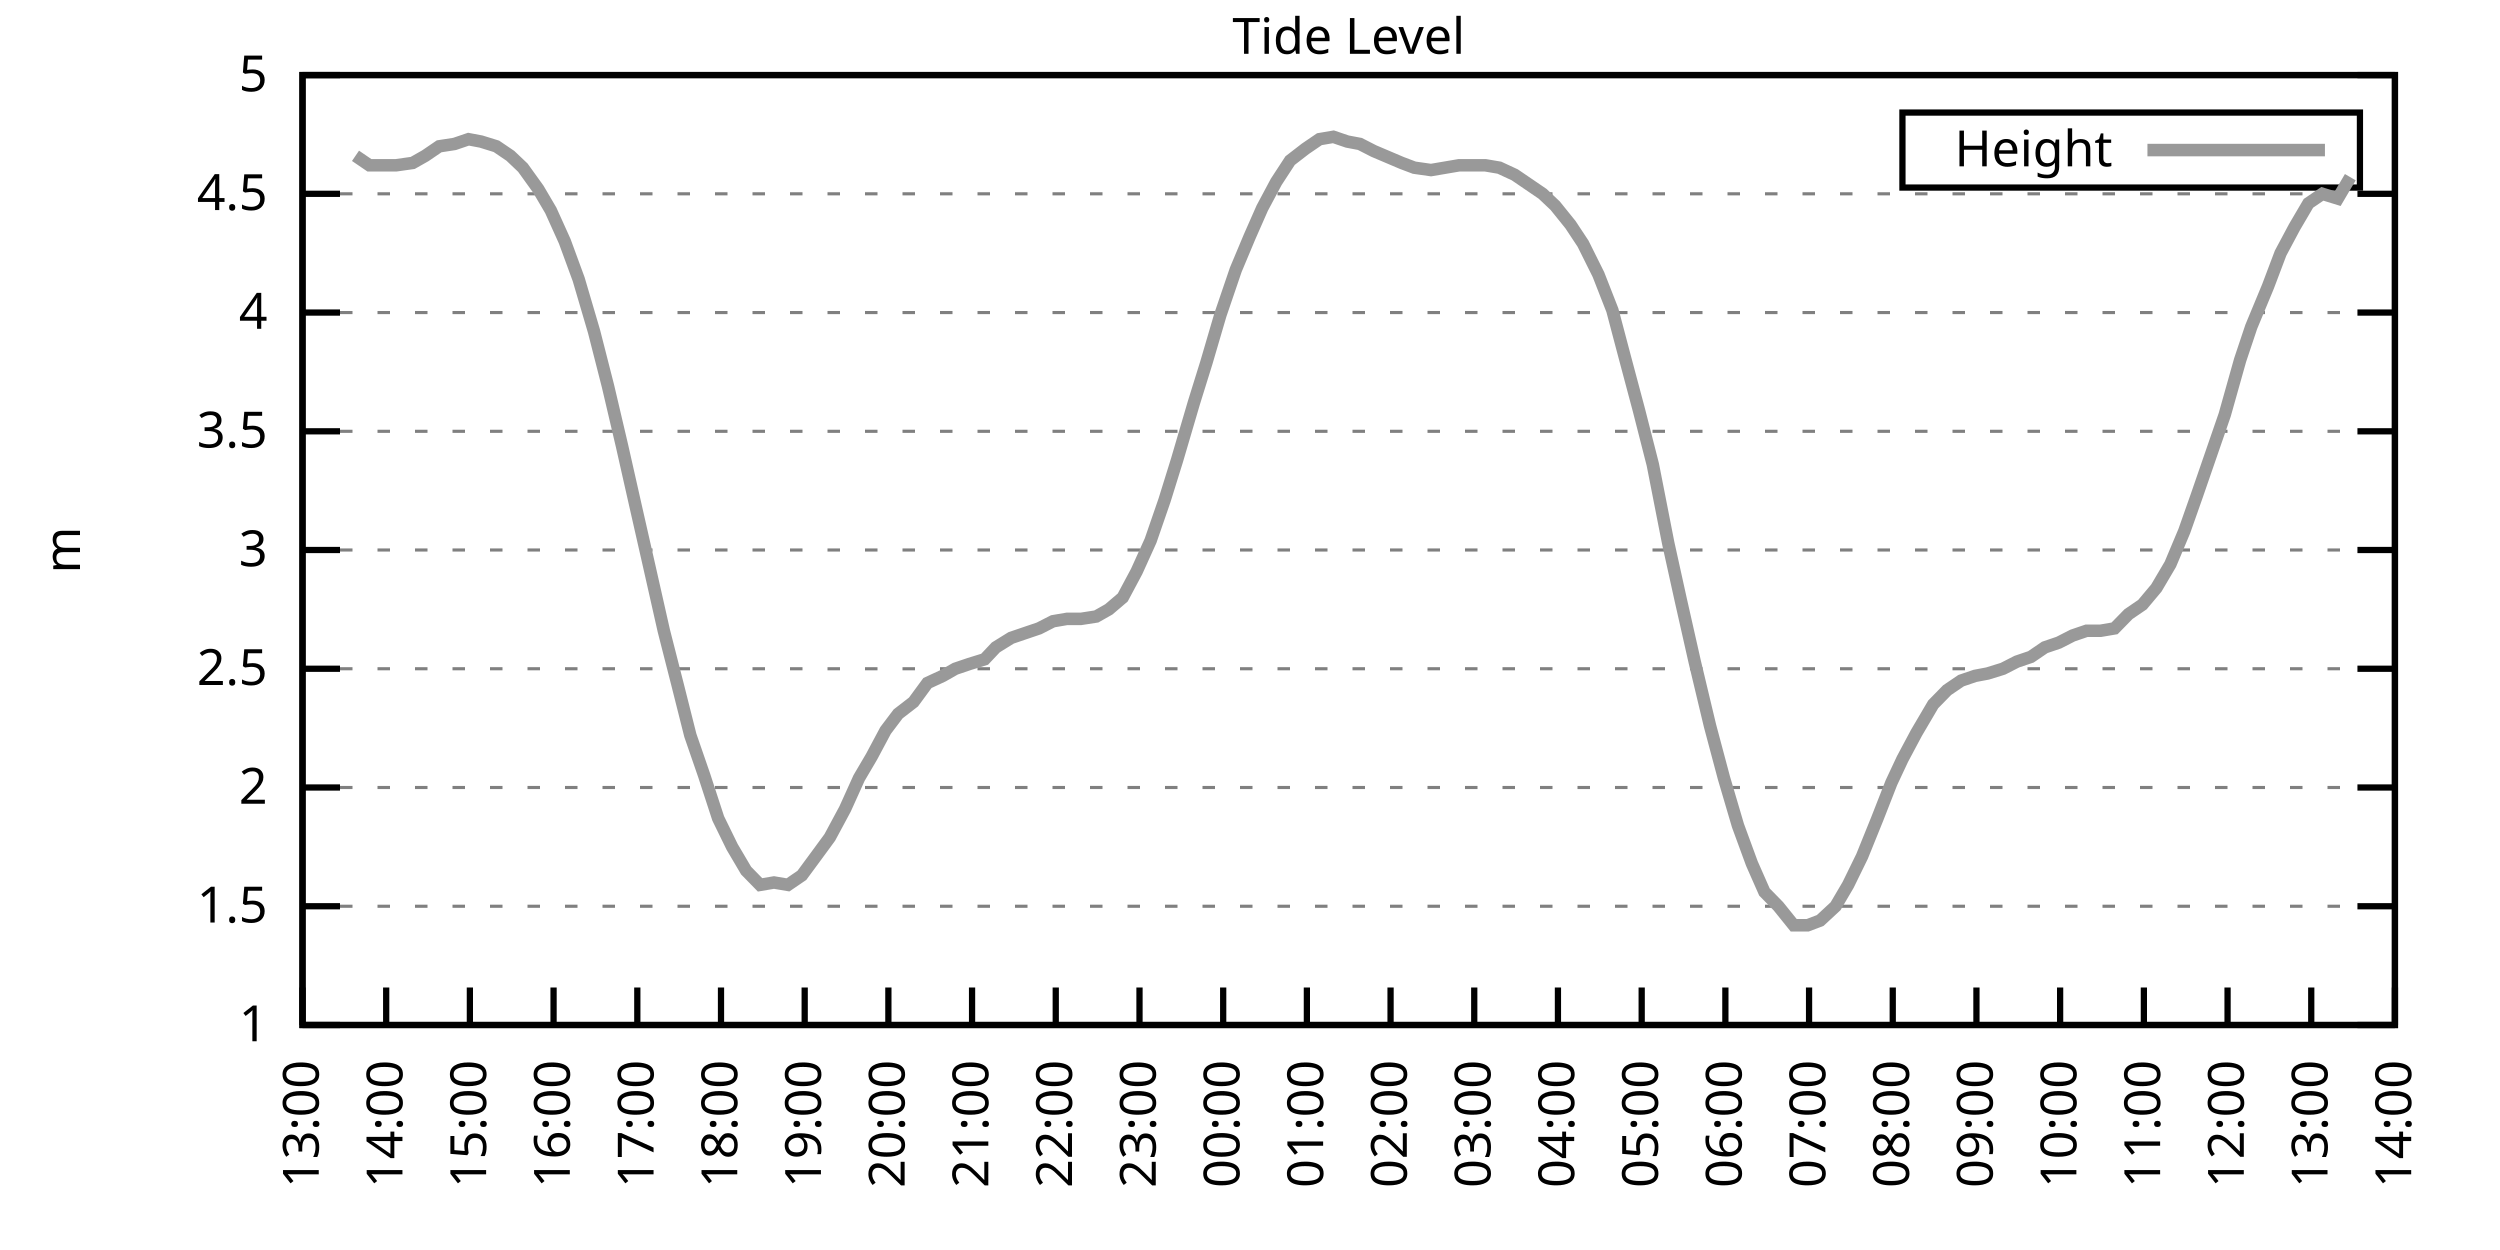
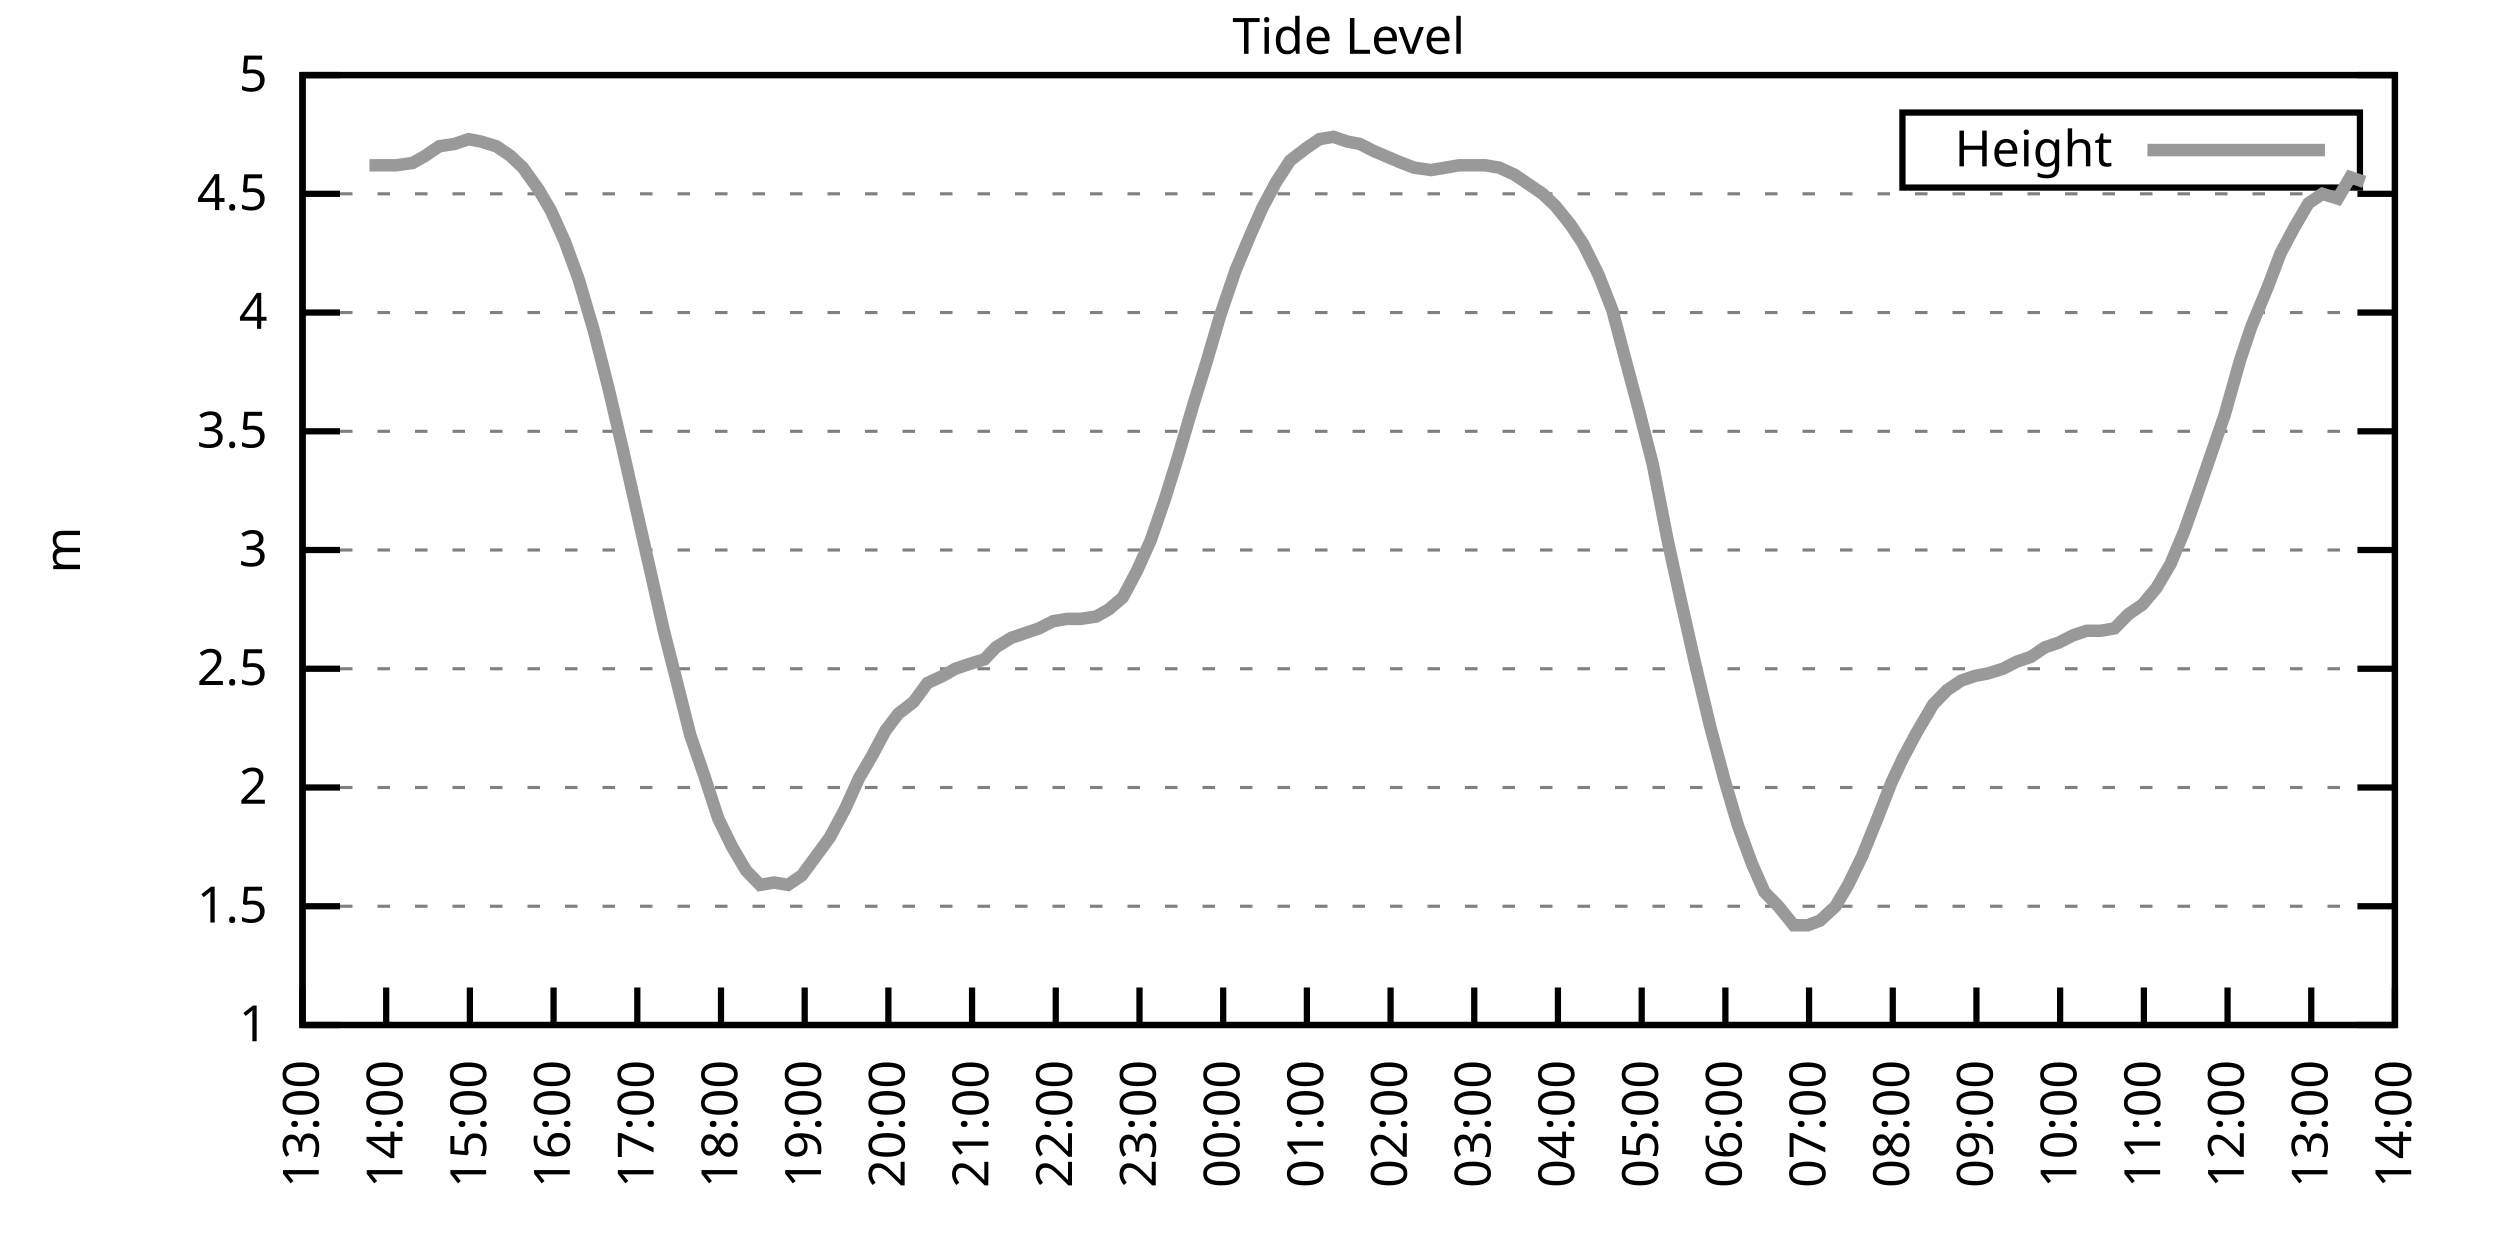
<svg xmlns="http://www.w3.org/2000/svg" xmlns:xlink="http://www.w3.org/1999/xlink" width="400" height="200" viewBox="0 0 400 200">
  <g id="gnuplot_canvas">
    <rect x="0" y="0" width="400" height="200" fill="none" />
    <defs>
      <circle id="gpDot" r="0.5" stroke-width="0.5" stroke="currentColor" />
      <path id="gpPt0" stroke-width="0.333" stroke="currentColor" d="M-1,0 h2 M0,-1 v2" />
      <path id="gpPt1" stroke-width="0.333" stroke="currentColor" d="M-1,-1 L1,1 M1,-1 L-1,1" />
      <path id="gpPt2" stroke-width="0.333" stroke="currentColor" d="M-1,0 L1,0 M0,-1 L0,1 M-1,-1 L1,1 M-1,1 L1,-1" />
      <rect id="gpPt3" stroke-width="0.333" stroke="currentColor" x="-1" y="-1" width="2" height="2" />
      <rect id="gpPt4" stroke-width="0.333" stroke="currentColor" fill="currentColor" x="-1" y="-1" width="2" height="2" />
      <circle id="gpPt5" stroke-width="0.333" stroke="currentColor" cx="0" cy="0" r="1" />
      <use xlink:href="#gpPt5" id="gpPt6" fill="currentColor" stroke="none" />
      <path id="gpPt7" stroke-width="0.333" stroke="currentColor" d="M0,-1.33 L-1.33,0.67 L1.33,0.67 z" />
      <use xlink:href="#gpPt7" id="gpPt8" fill="currentColor" stroke="none" />
      <use xlink:href="#gpPt7" id="gpPt9" stroke="currentColor" transform="rotate(180)" />
      <use xlink:href="#gpPt9" id="gpPt10" fill="currentColor" stroke="none" />
      <use xlink:href="#gpPt3" id="gpPt11" stroke="currentColor" transform="rotate(45)" />
      <use xlink:href="#gpPt11" id="gpPt12" fill="currentColor" stroke="none" />
      <path id="gpPt13" stroke-width="0.333" stroke="currentColor" d="M0,1.330 L1.265,0.411 L0.782,-1.067 L-0.782,-1.076 L-1.265,0.411 z" />
      <use xlink:href="#gpPt13" id="gpPt14" fill="currentColor" stroke="none" />
      <filter id="textbox" filterUnits="objectBoundingBox" x="0" y="0" height="1" width="1">
        <feFlood flood-color="white" flood-opacity="1" result="bgnd" />
        <feComposite in="SourceGraphic" in2="bgnd" operator="atop" />
      </filter>
      <filter id="greybox" filterUnits="objectBoundingBox" x="0" y="0" height="1" width="1">
        <feFlood flood-color="lightgrey" flood-opacity="1" result="grey" />
        <feComposite in="SourceGraphic" in2="grey" operator="atop" />
      </filter>
    </defs>
    <g fill="none" color="white" stroke="currentColor" stroke-width="1.00" stroke-linecap="butt" stroke-linejoin="miter">
</g>
    <g fill="none" color="black" stroke="currentColor" stroke-width="1.00" stroke-linecap="butt" stroke-linejoin="miter">
      <g stroke="none" shape-rendering="crispEdges">
        <polygon fill="rgb(255, 255, 255)" points="48.40,164.00 383.18,164.00 383.18,12.02 48.40,12.02 " />
      </g>
    </g>
    <g fill="none" color="black" stroke="currentColor" stroke-width="1.00" stroke-linecap="butt" stroke-linejoin="miter">
</g>
    <g fill="none" color="black" stroke="black" stroke-width="0.50" stroke-linecap="butt" stroke-linejoin="miter">
</g>
    <g fill="none" color="gray" stroke="currentColor" stroke-width="0.50" stroke-linecap="butt" stroke-linejoin="miter">
      <path stroke="gray" stroke-dasharray="2,4" class="gridline" d="M48.40,164.00 L383.19,164.00  " />
    </g>
    <g fill="none" color="gray" stroke="gray" stroke-width="1.00" stroke-linecap="butt" stroke-linejoin="miter">
</g>
    <g fill="none" color="black" stroke="currentColor" stroke-width="1.00" stroke-linecap="butt" stroke-linejoin="miter">
      <path stroke="black" d="M48.40,164.00 L54.40,164.00 M383.19,164.00 L377.19,164.00  " />
      <g transform="translate(42.80,166.60)" stroke="none" fill="black" font-family="Sans" font-size="8.00" text-anchor="end">
        <text>
          <tspan font-family="Sans"> 1</tspan>
        </text>
      </g>
    </g>
    <g fill="none" color="black" stroke="currentColor" stroke-width="1.00" stroke-linecap="butt" stroke-linejoin="miter">
</g>
    <g fill="none" color="black" stroke="black" stroke-width="0.50" stroke-linecap="butt" stroke-linejoin="miter">
</g>
    <g fill="none" color="gray" stroke="currentColor" stroke-width="0.50" stroke-linecap="butt" stroke-linejoin="miter">
      <path stroke="gray" stroke-dasharray="2,4" class="gridline" d="M48.40,145.00 L383.19,145.00  " />
    </g>
    <g fill="none" color="gray" stroke="gray" stroke-width="1.00" stroke-linecap="butt" stroke-linejoin="miter">
</g>
    <g fill="none" color="black" stroke="currentColor" stroke-width="1.00" stroke-linecap="butt" stroke-linejoin="miter">
      <path stroke="black" d="M48.40,145.00 L54.40,145.00 M383.19,145.00 L377.19,145.00  " />
      <g transform="translate(42.80,147.60)" stroke="none" fill="black" font-family="Sans" font-size="8.00" text-anchor="end">
        <text>
          <tspan font-family="Sans"> 1.5</tspan>
        </text>
      </g>
    </g>
    <g fill="none" color="black" stroke="currentColor" stroke-width="1.00" stroke-linecap="butt" stroke-linejoin="miter">
</g>
    <g fill="none" color="black" stroke="black" stroke-width="0.50" stroke-linecap="butt" stroke-linejoin="miter">
</g>
    <g fill="none" color="gray" stroke="currentColor" stroke-width="0.50" stroke-linecap="butt" stroke-linejoin="miter">
      <path stroke="gray" stroke-dasharray="2,4" class="gridline" d="M48.40,126.00 L383.19,126.00  " />
    </g>
    <g fill="none" color="gray" stroke="gray" stroke-width="1.00" stroke-linecap="butt" stroke-linejoin="miter">
</g>
    <g fill="none" color="black" stroke="currentColor" stroke-width="1.00" stroke-linecap="butt" stroke-linejoin="miter">
      <path stroke="black" d="M48.40,126.00 L54.40,126.00 M383.19,126.00 L377.19,126.00  " />
      <g transform="translate(42.80,128.60)" stroke="none" fill="black" font-family="Sans" font-size="8.00" text-anchor="end">
        <text>
          <tspan font-family="Sans"> 2</tspan>
        </text>
      </g>
    </g>
    <g fill="none" color="black" stroke="currentColor" stroke-width="1.00" stroke-linecap="butt" stroke-linejoin="miter">
</g>
    <g fill="none" color="black" stroke="black" stroke-width="0.50" stroke-linecap="butt" stroke-linejoin="miter">
</g>
    <g fill="none" color="gray" stroke="currentColor" stroke-width="0.50" stroke-linecap="butt" stroke-linejoin="miter">
      <path stroke="gray" stroke-dasharray="2,4" class="gridline" d="M48.40,107.00 L383.19,107.00  " />
    </g>
    <g fill="none" color="gray" stroke="gray" stroke-width="1.00" stroke-linecap="butt" stroke-linejoin="miter">
</g>
    <g fill="none" color="black" stroke="currentColor" stroke-width="1.00" stroke-linecap="butt" stroke-linejoin="miter">
      <path stroke="black" d="M48.40,107.00 L54.40,107.00 M383.19,107.00 L377.19,107.00  " />
      <g transform="translate(42.80,109.60)" stroke="none" fill="black" font-family="Sans" font-size="8.00" text-anchor="end">
        <text>
          <tspan font-family="Sans"> 2.5</tspan>
        </text>
      </g>
    </g>
    <g fill="none" color="black" stroke="currentColor" stroke-width="1.00" stroke-linecap="butt" stroke-linejoin="miter">
</g>
    <g fill="none" color="black" stroke="black" stroke-width="0.50" stroke-linecap="butt" stroke-linejoin="miter">
</g>
    <g fill="none" color="gray" stroke="currentColor" stroke-width="0.50" stroke-linecap="butt" stroke-linejoin="miter">
      <path stroke="gray" stroke-dasharray="2,4" class="gridline" d="M48.40,88.00 L383.19,88.00  " />
    </g>
    <g fill="none" color="gray" stroke="gray" stroke-width="1.00" stroke-linecap="butt" stroke-linejoin="miter">
</g>
    <g fill="none" color="black" stroke="currentColor" stroke-width="1.00" stroke-linecap="butt" stroke-linejoin="miter">
      <path stroke="black" d="M48.40,88.00 L54.40,88.00 M383.19,88.00 L377.19,88.00  " />
      <g transform="translate(42.80,90.60)" stroke="none" fill="black" font-family="Sans" font-size="8.00" text-anchor="end">
        <text>
          <tspan font-family="Sans"> 3</tspan>
        </text>
      </g>
    </g>
    <g fill="none" color="black" stroke="currentColor" stroke-width="1.00" stroke-linecap="butt" stroke-linejoin="miter">
</g>
    <g fill="none" color="black" stroke="black" stroke-width="0.50" stroke-linecap="butt" stroke-linejoin="miter">
</g>
    <g fill="none" color="gray" stroke="currentColor" stroke-width="0.50" stroke-linecap="butt" stroke-linejoin="miter">
      <path stroke="gray" stroke-dasharray="2,4" class="gridline" d="M48.40,69.01 L383.19,69.01  " />
    </g>
    <g fill="none" color="gray" stroke="gray" stroke-width="1.00" stroke-linecap="butt" stroke-linejoin="miter">
</g>
    <g fill="none" color="black" stroke="currentColor" stroke-width="1.00" stroke-linecap="butt" stroke-linejoin="miter">
      <path stroke="black" d="M48.40,69.01 L54.40,69.01 M383.19,69.01 L377.19,69.01  " />
      <g transform="translate(42.80,71.61)" stroke="none" fill="black" font-family="Sans" font-size="8.00" text-anchor="end">
        <text>
          <tspan font-family="Sans"> 3.5</tspan>
        </text>
      </g>
    </g>
    <g fill="none" color="black" stroke="currentColor" stroke-width="1.00" stroke-linecap="butt" stroke-linejoin="miter">
</g>
    <g fill="none" color="black" stroke="black" stroke-width="0.50" stroke-linecap="butt" stroke-linejoin="miter">
</g>
    <g fill="none" color="gray" stroke="currentColor" stroke-width="0.50" stroke-linecap="butt" stroke-linejoin="miter">
      <path stroke="gray" stroke-dasharray="2,4" class="gridline" d="M48.40,50.01 L383.19,50.01  " />
    </g>
    <g fill="none" color="gray" stroke="gray" stroke-width="1.00" stroke-linecap="butt" stroke-linejoin="miter">
</g>
    <g fill="none" color="black" stroke="currentColor" stroke-width="1.00" stroke-linecap="butt" stroke-linejoin="miter">
      <path stroke="black" d="M48.40,50.01 L54.40,50.01 M383.19,50.01 L377.19,50.01  " />
      <g transform="translate(42.80,52.61)" stroke="none" fill="black" font-family="Sans" font-size="8.00" text-anchor="end">
        <text>
          <tspan font-family="Sans"> 4</tspan>
        </text>
      </g>
    </g>
    <g fill="none" color="black" stroke="currentColor" stroke-width="1.00" stroke-linecap="butt" stroke-linejoin="miter">
</g>
    <g fill="none" color="black" stroke="black" stroke-width="0.50" stroke-linecap="butt" stroke-linejoin="miter">
</g>
    <g fill="none" color="gray" stroke="currentColor" stroke-width="0.50" stroke-linecap="butt" stroke-linejoin="miter">
      <path stroke="gray" stroke-dasharray="2,4" class="gridline" d="M48.40,31.01 L383.19,31.01  " />
    </g>
    <g fill="none" color="gray" stroke="gray" stroke-width="1.00" stroke-linecap="butt" stroke-linejoin="miter">
</g>
    <g fill="none" color="black" stroke="currentColor" stroke-width="1.00" stroke-linecap="butt" stroke-linejoin="miter">
      <path stroke="black" d="M48.40,31.01 L54.40,31.01 M383.19,31.01 L377.19,31.01  " />
      <g transform="translate(42.80,33.61)" stroke="none" fill="black" font-family="Sans" font-size="8.00" text-anchor="end">
        <text>
          <tspan font-family="Sans"> 4.5</tspan>
        </text>
      </g>
    </g>
    <g fill="none" color="black" stroke="currentColor" stroke-width="1.00" stroke-linecap="butt" stroke-linejoin="miter">
</g>
    <g fill="none" color="black" stroke="black" stroke-width="0.50" stroke-linecap="butt" stroke-linejoin="miter">
</g>
    <g fill="none" color="gray" stroke="currentColor" stroke-width="0.50" stroke-linecap="butt" stroke-linejoin="miter">
      <path stroke="gray" stroke-dasharray="2,4" class="gridline" d="M48.40,12.01 L383.19,12.01  " />
    </g>
    <g fill="none" color="gray" stroke="gray" stroke-width="1.00" stroke-linecap="butt" stroke-linejoin="miter">
</g>
    <g fill="none" color="black" stroke="currentColor" stroke-width="1.00" stroke-linecap="butt" stroke-linejoin="miter">
      <path stroke="black" d="M48.40,12.01 L54.40,12.01 M383.19,12.01 L377.19,12.01  " />
      <g transform="translate(42.80,14.61)" stroke="none" fill="black" font-family="Sans" font-size="8.00" text-anchor="end">
        <text>
          <tspan font-family="Sans"> 5</tspan>
        </text>
      </g>
    </g>
    <g fill="none" color="black" stroke="currentColor" stroke-width="1.00" stroke-linecap="butt" stroke-linejoin="miter">
      <path stroke="black" d="M48.40,164.00 L48.40,158.00  " />
      <g transform="translate(51.00,169.60) rotate(270.00)" stroke="none" fill="black" font-family="Sans" font-size="8.00" text-anchor="end">
        <text>
          <tspan font-family="Sans">13:00</tspan>
        </text>
      </g>
    </g>
    <g fill="none" color="black" stroke="currentColor" stroke-width="1.00" stroke-linecap="butt" stroke-linejoin="miter">
      <path stroke="black" d="M61.79,164.00 L61.79,158.00  " />
      <g transform="translate(64.39,169.60) rotate(270.00)" stroke="none" fill="black" font-family="Sans" font-size="8.00" text-anchor="end">
        <text>
          <tspan font-family="Sans">14:00</tspan>
        </text>
      </g>
    </g>
    <g fill="none" color="black" stroke="currentColor" stroke-width="1.00" stroke-linecap="butt" stroke-linejoin="miter">
      <path stroke="black" d="M75.18,164.00 L75.18,158.00  " />
      <g transform="translate(77.78,169.60) rotate(270.00)" stroke="none" fill="black" font-family="Sans" font-size="8.00" text-anchor="end">
        <text>
          <tspan font-family="Sans">15:00</tspan>
        </text>
      </g>
    </g>
    <g fill="none" color="black" stroke="currentColor" stroke-width="1.00" stroke-linecap="butt" stroke-linejoin="miter">
      <path stroke="black" d="M88.57,164.00 L88.57,158.00  " />
      <g transform="translate(91.17,169.60) rotate(270.00)" stroke="none" fill="black" font-family="Sans" font-size="8.00" text-anchor="end">
        <text>
          <tspan font-family="Sans">16:00</tspan>
        </text>
      </g>
    </g>
    <g fill="none" color="black" stroke="currentColor" stroke-width="1.00" stroke-linecap="butt" stroke-linejoin="miter">
      <path stroke="black" d="M101.97,164.00 L101.97,158.00  " />
      <g transform="translate(104.57,169.60) rotate(270.00)" stroke="none" fill="black" font-family="Sans" font-size="8.00" text-anchor="end">
        <text>
          <tspan font-family="Sans">17:00</tspan>
        </text>
      </g>
    </g>
    <g fill="none" color="black" stroke="currentColor" stroke-width="1.00" stroke-linecap="butt" stroke-linejoin="miter">
      <path stroke="black" d="M115.36,164.00 L115.36,158.00  " />
      <g transform="translate(117.96,169.60) rotate(270.00)" stroke="none" fill="black" font-family="Sans" font-size="8.00" text-anchor="end">
        <text>
          <tspan font-family="Sans">18:00</tspan>
        </text>
      </g>
    </g>
    <g fill="none" color="black" stroke="currentColor" stroke-width="1.00" stroke-linecap="butt" stroke-linejoin="miter">
      <path stroke="black" d="M128.75,164.00 L128.75,158.00  " />
      <g transform="translate(131.35,169.60) rotate(270.00)" stroke="none" fill="black" font-family="Sans" font-size="8.00" text-anchor="end">
        <text>
          <tspan font-family="Sans">19:00</tspan>
        </text>
      </g>
    </g>
    <g fill="none" color="black" stroke="currentColor" stroke-width="1.00" stroke-linecap="butt" stroke-linejoin="miter">
      <path stroke="black" d="M142.14,164.00 L142.14,158.00  " />
      <g transform="translate(144.74,169.60) rotate(270.00)" stroke="none" fill="black" font-family="Sans" font-size="8.00" text-anchor="end">
        <text>
          <tspan font-family="Sans">20:00</tspan>
        </text>
      </g>
    </g>
    <g fill="none" color="black" stroke="currentColor" stroke-width="1.00" stroke-linecap="butt" stroke-linejoin="miter">
      <path stroke="black" d="M155.53,164.00 L155.53,158.00  " />
      <g transform="translate(158.13,169.60) rotate(270.00)" stroke="none" fill="black" font-family="Sans" font-size="8.00" text-anchor="end">
        <text>
          <tspan font-family="Sans">21:00</tspan>
        </text>
      </g>
    </g>
    <g fill="none" color="black" stroke="currentColor" stroke-width="1.00" stroke-linecap="butt" stroke-linejoin="miter">
      <path stroke="black" d="M168.92,164.00 L168.92,158.00  " />
      <g transform="translate(171.52,169.60) rotate(270.00)" stroke="none" fill="black" font-family="Sans" font-size="8.00" text-anchor="end">
        <text>
          <tspan font-family="Sans">22:00</tspan>
        </text>
      </g>
    </g>
    <g fill="none" color="black" stroke="currentColor" stroke-width="1.00" stroke-linecap="butt" stroke-linejoin="miter">
      <path stroke="black" d="M182.32,164.00 L182.32,158.00  " />
      <g transform="translate(184.92,169.60) rotate(270.00)" stroke="none" fill="black" font-family="Sans" font-size="8.00" text-anchor="end">
        <text>
          <tspan font-family="Sans">23:00</tspan>
        </text>
      </g>
    </g>
    <g fill="none" color="black" stroke="currentColor" stroke-width="1.00" stroke-linecap="butt" stroke-linejoin="miter">
      <path stroke="black" d="M195.71,164.00 L195.71,158.00  " />
      <g transform="translate(198.31,169.60) rotate(270.00)" stroke="none" fill="black" font-family="Sans" font-size="8.00" text-anchor="end">
        <text>
          <tspan font-family="Sans">00:00</tspan>
        </text>
      </g>
    </g>
    <g fill="none" color="black" stroke="currentColor" stroke-width="1.00" stroke-linecap="butt" stroke-linejoin="miter">
      <path stroke="black" d="M209.10,164.00 L209.10,158.00  " />
      <g transform="translate(211.70,169.60) rotate(270.00)" stroke="none" fill="black" font-family="Sans" font-size="8.00" text-anchor="end">
        <text>
          <tspan font-family="Sans">01:00</tspan>
        </text>
      </g>
    </g>
    <g fill="none" color="black" stroke="currentColor" stroke-width="1.00" stroke-linecap="butt" stroke-linejoin="miter">
      <path stroke="black" d="M222.49,164.00 L222.49,158.00  " />
      <g transform="translate(225.09,169.60) rotate(270.00)" stroke="none" fill="black" font-family="Sans" font-size="8.00" text-anchor="end">
        <text>
          <tspan font-family="Sans">02:00</tspan>
        </text>
      </g>
    </g>
    <g fill="none" color="black" stroke="currentColor" stroke-width="1.00" stroke-linecap="butt" stroke-linejoin="miter">
      <path stroke="black" d="M235.88,164.00 L235.88,158.00  " />
      <g transform="translate(238.48,169.60) rotate(270.00)" stroke="none" fill="black" font-family="Sans" font-size="8.00" text-anchor="end">
        <text>
          <tspan font-family="Sans">03:00</tspan>
        </text>
      </g>
    </g>
    <g fill="none" color="black" stroke="currentColor" stroke-width="1.00" stroke-linecap="butt" stroke-linejoin="miter">
      <path stroke="black" d="M249.27,164.00 L249.27,158.00  " />
      <g transform="translate(251.87,169.60) rotate(270.00)" stroke="none" fill="black" font-family="Sans" font-size="8.00" text-anchor="end">
        <text>
          <tspan font-family="Sans">04:00</tspan>
        </text>
      </g>
    </g>
    <g fill="none" color="black" stroke="currentColor" stroke-width="1.00" stroke-linecap="butt" stroke-linejoin="miter">
      <path stroke="black" d="M262.67,164.00 L262.67,158.00  " />
      <g transform="translate(265.27,169.60) rotate(270.00)" stroke="none" fill="black" font-family="Sans" font-size="8.00" text-anchor="end">
        <text>
          <tspan font-family="Sans">05:00</tspan>
        </text>
      </g>
    </g>
    <g fill="none" color="black" stroke="currentColor" stroke-width="1.00" stroke-linecap="butt" stroke-linejoin="miter">
      <path stroke="black" d="M276.06,164.00 L276.06,158.00  " />
      <g transform="translate(278.66,169.60) rotate(270.00)" stroke="none" fill="black" font-family="Sans" font-size="8.00" text-anchor="end">
        <text>
          <tspan font-family="Sans">06:00</tspan>
        </text>
      </g>
    </g>
    <g fill="none" color="black" stroke="currentColor" stroke-width="1.00" stroke-linecap="butt" stroke-linejoin="miter">
      <path stroke="black" d="M289.45,164.00 L289.45,158.00  " />
      <g transform="translate(292.05,169.60) rotate(270.00)" stroke="none" fill="black" font-family="Sans" font-size="8.00" text-anchor="end">
        <text>
          <tspan font-family="Sans">07:00</tspan>
        </text>
      </g>
    </g>
    <g fill="none" color="black" stroke="currentColor" stroke-width="1.00" stroke-linecap="butt" stroke-linejoin="miter">
      <path stroke="black" d="M302.84,164.00 L302.84,158.00  " />
      <g transform="translate(305.44,169.60) rotate(270.00)" stroke="none" fill="black" font-family="Sans" font-size="8.00" text-anchor="end">
        <text>
          <tspan font-family="Sans">08:00</tspan>
        </text>
      </g>
    </g>
    <g fill="none" color="black" stroke="currentColor" stroke-width="1.00" stroke-linecap="butt" stroke-linejoin="miter">
      <path stroke="black" d="M316.23,164.00 L316.23,158.00  " />
      <g transform="translate(318.83,169.60) rotate(270.00)" stroke="none" fill="black" font-family="Sans" font-size="8.00" text-anchor="end">
        <text>
          <tspan font-family="Sans">09:00</tspan>
        </text>
      </g>
    </g>
    <g fill="none" color="black" stroke="currentColor" stroke-width="1.00" stroke-linecap="butt" stroke-linejoin="miter">
      <path stroke="black" d="M329.62,164.00 L329.62,158.00  " />
      <g transform="translate(332.22,169.60) rotate(270.00)" stroke="none" fill="black" font-family="Sans" font-size="8.00" text-anchor="end">
        <text>
          <tspan font-family="Sans">10:00</tspan>
        </text>
      </g>
    </g>
    <g fill="none" color="black" stroke="currentColor" stroke-width="1.00" stroke-linecap="butt" stroke-linejoin="miter">
      <path stroke="black" d="M343.02,164.00 L343.02,158.00  " />
      <g transform="translate(345.62,169.60) rotate(270.00)" stroke="none" fill="black" font-family="Sans" font-size="8.00" text-anchor="end">
        <text>
          <tspan font-family="Sans">11:00</tspan>
        </text>
      </g>
    </g>
    <g fill="none" color="black" stroke="currentColor" stroke-width="1.00" stroke-linecap="butt" stroke-linejoin="miter">
      <path stroke="black" d="M356.41,164.00 L356.41,158.00  " />
      <g transform="translate(359.01,169.60) rotate(270.00)" stroke="none" fill="black" font-family="Sans" font-size="8.00" text-anchor="end">
        <text>
          <tspan font-family="Sans">12:00</tspan>
        </text>
      </g>
    </g>
    <g fill="none" color="black" stroke="currentColor" stroke-width="1.00" stroke-linecap="butt" stroke-linejoin="miter">
      <path stroke="black" d="M369.80,164.00 L369.80,158.00  " />
      <g transform="translate(372.40,169.60) rotate(270.00)" stroke="none" fill="black" font-family="Sans" font-size="8.00" text-anchor="end">
        <text>
          <tspan font-family="Sans">13:00</tspan>
        </text>
      </g>
    </g>
    <g fill="none" color="black" stroke="currentColor" stroke-width="1.00" stroke-linecap="butt" stroke-linejoin="miter">
      <path stroke="black" d="M383.19,164.00 L383.19,158.00  " />
      <g transform="translate(385.79,169.60) rotate(270.00)" stroke="none" fill="black" font-family="Sans" font-size="8.00" text-anchor="end">
        <text>
          <tspan font-family="Sans">14:00</tspan>
        </text>
      </g>
    </g>
    <g fill="none" color="black" stroke="currentColor" stroke-width="1.00" stroke-linecap="butt" stroke-linejoin="miter">
</g>
    <g fill="none" color="black" stroke="currentColor" stroke-width="1.00" stroke-linecap="butt" stroke-linejoin="miter">
      <path stroke="black" d="M48.40,12.01 L48.40,164.00 L383.19,164.00 L383.19,12.01 L48.40,12.01 Z  " />
    </g>
    <g fill="none" color="black" stroke="currentColor" stroke-width="1.00" stroke-linecap="butt" stroke-linejoin="miter">
</g>
    <g fill="none" color="black" stroke="currentColor" stroke-width="1.00" stroke-linecap="butt" stroke-linejoin="miter">
      <path stroke="black" d="M304.39,30.01 L304.39,18.01 L377.59,18.01 L377.59,30.01 L304.39,30.01 Z  " />
    </g>
    <g id="Tide_level_plot_1">
      <g fill="none" color="white" stroke="black" stroke-width="2.00" stroke-linecap="butt" stroke-linejoin="miter">
</g>
      <g fill="none" color="black" stroke="currentColor" stroke-width="2.00" stroke-linecap="butt" stroke-linejoin="miter">
        <g transform="translate(337.99,26.61)" stroke="none" fill="black" font-family="Sans" font-size="8.00" text-anchor="end">
          <text>
            <tspan font-family="Sans">Height</tspan>
          </text>
        </g>
      </g>
      <g fill="none" color="black" stroke="currentColor" stroke-width="2.00" stroke-linecap="butt" stroke-linejoin="miter">
-         <path stroke="rgb(153, 153, 153)" d="M343.59,24.01 L371.99,24.01 M56.88,24.93 L59.11,26.45 L61.57,26.45 L63.35,26.45 L66.03,26.07 L68.04,24.93   L70.27,23.41 L72.73,23.03 L74.96,22.27 L76.97,22.65 L79.42,23.41 L81.66,24.93 L83.66,26.83 L86.12,30.25   L88.13,33.67 L90.36,38.61 L92.59,44.69 L95.05,53.05 L97.28,61.79 L99.51,71.29 L101.74,81.17 L103.98,91.04   L106.21,100.92 L108.44,109.66 L110.45,117.64 L112.68,124.10 L114.91,130.94 L117.14,135.50 L119.38,139.30 L121.61,141.58   L123.84,141.20 L126.07,141.58 L128.30,140.06 L130.54,137.02 L132.77,133.98 L135.22,129.42 L137.45,124.48 L139.46,121.06   L141.69,116.88 L143.70,114.22 L146.16,112.32 L148.39,109.28 L150.85,108.14 L152.85,107.00 L155.09,106.24 L157.54,105.48   L159.33,103.58 L161.78,102.06 L164.01,101.30 L166.25,100.54 L168.48,99.40 L170.71,99.02 L172.94,99.02 L175.40,98.64   L177.41,97.50 L179.64,95.60 L181.87,91.42 L184.10,86.49 L186.33,80.03 L188.34,73.57 L191.02,64.45 L193.03,57.99   L195.26,50.39 L197.72,43.17 L199.95,37.85 L201.96,33.29 L204.19,29.11 L206.42,25.69 L208.88,23.79 L211.11,22.27   L213.34,21.89 L215.57,22.65 L217.58,23.03 L219.81,24.17 L224.28,26.07 L226.29,26.83 L228.96,27.21 L231.20,26.83   L233.43,26.45 L235.66,26.45 L237.67,26.45 L239.90,26.83 L242.36,27.97 L244.59,29.49 L246.82,31.01 L248.83,32.91   L251.28,35.95 L253.29,38.99 L255.75,43.93 L257.98,49.63 L259.99,57.23 L262.22,65.59 L264.45,74.33 L266.91,86.87   L268.92,95.98 L271.15,105.86 L273.60,116.12 L275.83,124.48 L278.07,132.08 L280.30,138.16 L282.31,142.72 L284.54,145.00   L286.99,148.04 L289.23,148.04 L291.23,147.28 L293.69,145.00 L295.70,141.58 L297.93,137.02 L300.39,130.94 L302.62,125.24   L304.40,121.44 L306.63,117.26 L309.31,112.70 L311.54,110.42 L313.78,108.90 L316.01,108.14 L318.02,107.76 L320.47,107.00   L322.70,105.86 L324.94,105.10 L327.17,103.58 L329.40,102.82 L331.63,101.68 L333.86,100.92 L336.10,100.92 L338.33,100.54   L340.56,98.26 L342.79,96.74 L345.02,94.08 L347.26,90.28 L349.49,84.97 L351.50,79.27 L353.73,72.81 L355.96,66.35   L358.42,57.61 L360.20,52.29 L362.88,45.83 L364.89,40.51 L367.12,36.33 L369.35,32.53 L371.58,31.01 L374.04,31.77   L376.05,28.35  " />
+         <path stroke="rgb(153, 153, 153)" d="M343.59,24.01 L371.99,24.01 M59.11,26.45 L61.57,26.45 L63.35,26.45 L66.03,26.07 L68.04,24.93 L70.27,23.41   L72.73,23.03 L74.96,22.27 L76.97,22.65 L79.42,23.41 L81.66,24.93 L83.66,26.83 L86.12,30.25 L88.13,33.67   L90.36,38.61 L92.59,44.69 L95.05,53.05 L97.28,61.79 L99.51,71.29 L101.74,81.17 L103.98,91.04 L106.21,100.92   L108.44,109.66 L110.45,117.64 L112.68,124.10 L114.91,130.94 L117.14,135.50 L119.38,139.30 L121.61,141.58 L123.84,141.20   L126.07,141.58 L128.30,140.06 L130.54,137.02 L132.77,133.98 L135.22,129.42 L137.45,124.48 L139.46,121.06 L141.69,116.88   L143.70,114.22 L146.16,112.32 L148.39,109.28 L150.85,108.14 L152.85,107.00 L155.09,106.24 L157.54,105.48 L159.33,103.58   L161.78,102.06 L164.01,101.30 L166.25,100.54 L168.48,99.40 L170.71,99.02 L172.94,99.02 L175.40,98.64 L177.41,97.50   L179.64,95.60 L181.87,91.42 L184.10,86.49 L186.33,80.03 L188.34,73.57 L191.02,64.45 L193.03,57.99 L195.26,50.39   L197.72,43.17 L199.95,37.85 L201.96,33.29 L204.19,29.11 L206.42,25.69 L208.88,23.79 L211.11,22.27 L213.34,21.89   L215.57,22.65 L217.58,23.03 L219.81,24.17 L224.28,26.07 L226.29,26.83 L228.96,27.21 L231.20,26.83 L233.43,26.45   L235.66,26.45 L237.67,26.45 L239.90,26.83 L242.36,27.97 L244.59,29.49 L246.82,31.01 L248.83,32.91 L251.28,35.95   L253.29,38.99 L255.75,43.93 L257.98,49.63 L259.99,57.23 L262.22,65.59 L264.45,74.33 L266.91,86.87 L268.92,95.98   L271.15,105.86 L273.60,116.12 L275.83,124.48 L278.07,132.08 L280.30,138.16 L282.31,142.72 L284.54,145.00 L286.99,148.04   L289.23,148.04 L291.23,147.28 L293.69,145.00 L295.70,141.58 L297.93,137.02 L300.39,130.94 L302.62,125.24 L304.40,121.44   L306.63,117.26 L309.31,112.70 L311.54,110.42 L313.78,108.90 L316.01,108.14 L318.02,107.76 L320.47,107.00 L322.70,105.86   L324.94,105.10 L327.17,103.58 L329.40,102.82 L331.63,101.68 L333.86,100.92 L336.10,100.92 L338.33,100.54 L340.56,98.26   L342.79,96.74 L345.02,94.08 L347.26,90.28 L349.49,84.97 L351.50,79.27 L353.73,72.81 L355.96,66.35 L358.42,57.61   L360.20,52.29 L362.88,45.83 L364.89,40.51 L367.12,36.33 L369.35,32.53 L371.58,31.01 L374.04,31.77 L376.05,28.35   L378.28,29.11  " />
      </g>
    </g>
    <g fill="none" color="black" stroke="currentColor" stroke-width="2.00" stroke-linecap="butt" stroke-linejoin="miter">
</g>
    <g fill="none" color="black" stroke="black" stroke-width="1.00" stroke-linecap="butt" stroke-linejoin="miter">
</g>
    <g fill="none" color="black" stroke="currentColor" stroke-width="1.00" stroke-linecap="butt" stroke-linejoin="miter">
      <path stroke="black" d="M48.40,12.01 L48.40,164.00 L383.19,164.00 L383.19,12.01 L48.40,12.01 Z  " />
      <g transform="translate(12.80,88.01) rotate(270.00)" stroke="none" fill="black" font-family="Sans" font-size="8.00" text-anchor="middle">
        <text>
          <tspan font-family="Sans">m</tspan>
        </text>
      </g>
    </g>
    <g fill="none" color="black" stroke="currentColor" stroke-width="1.00" stroke-linecap="butt" stroke-linejoin="miter">
</g>
    <g fill="none" color="black" stroke="currentColor" stroke-width="1.00" stroke-linecap="butt" stroke-linejoin="miter">
      <g transform="translate(215.79,8.61)" stroke="none" fill="black" font-family="Sans" font-size="8.00" text-anchor="middle">
        <text>
          <tspan font-family="Sans">Tide Level</tspan>
        </text>
      </g>
    </g>
    <g fill="none" color="black" stroke="currentColor" stroke-width="1.00" stroke-linecap="butt" stroke-linejoin="miter">
</g>
  </g>
</svg>
